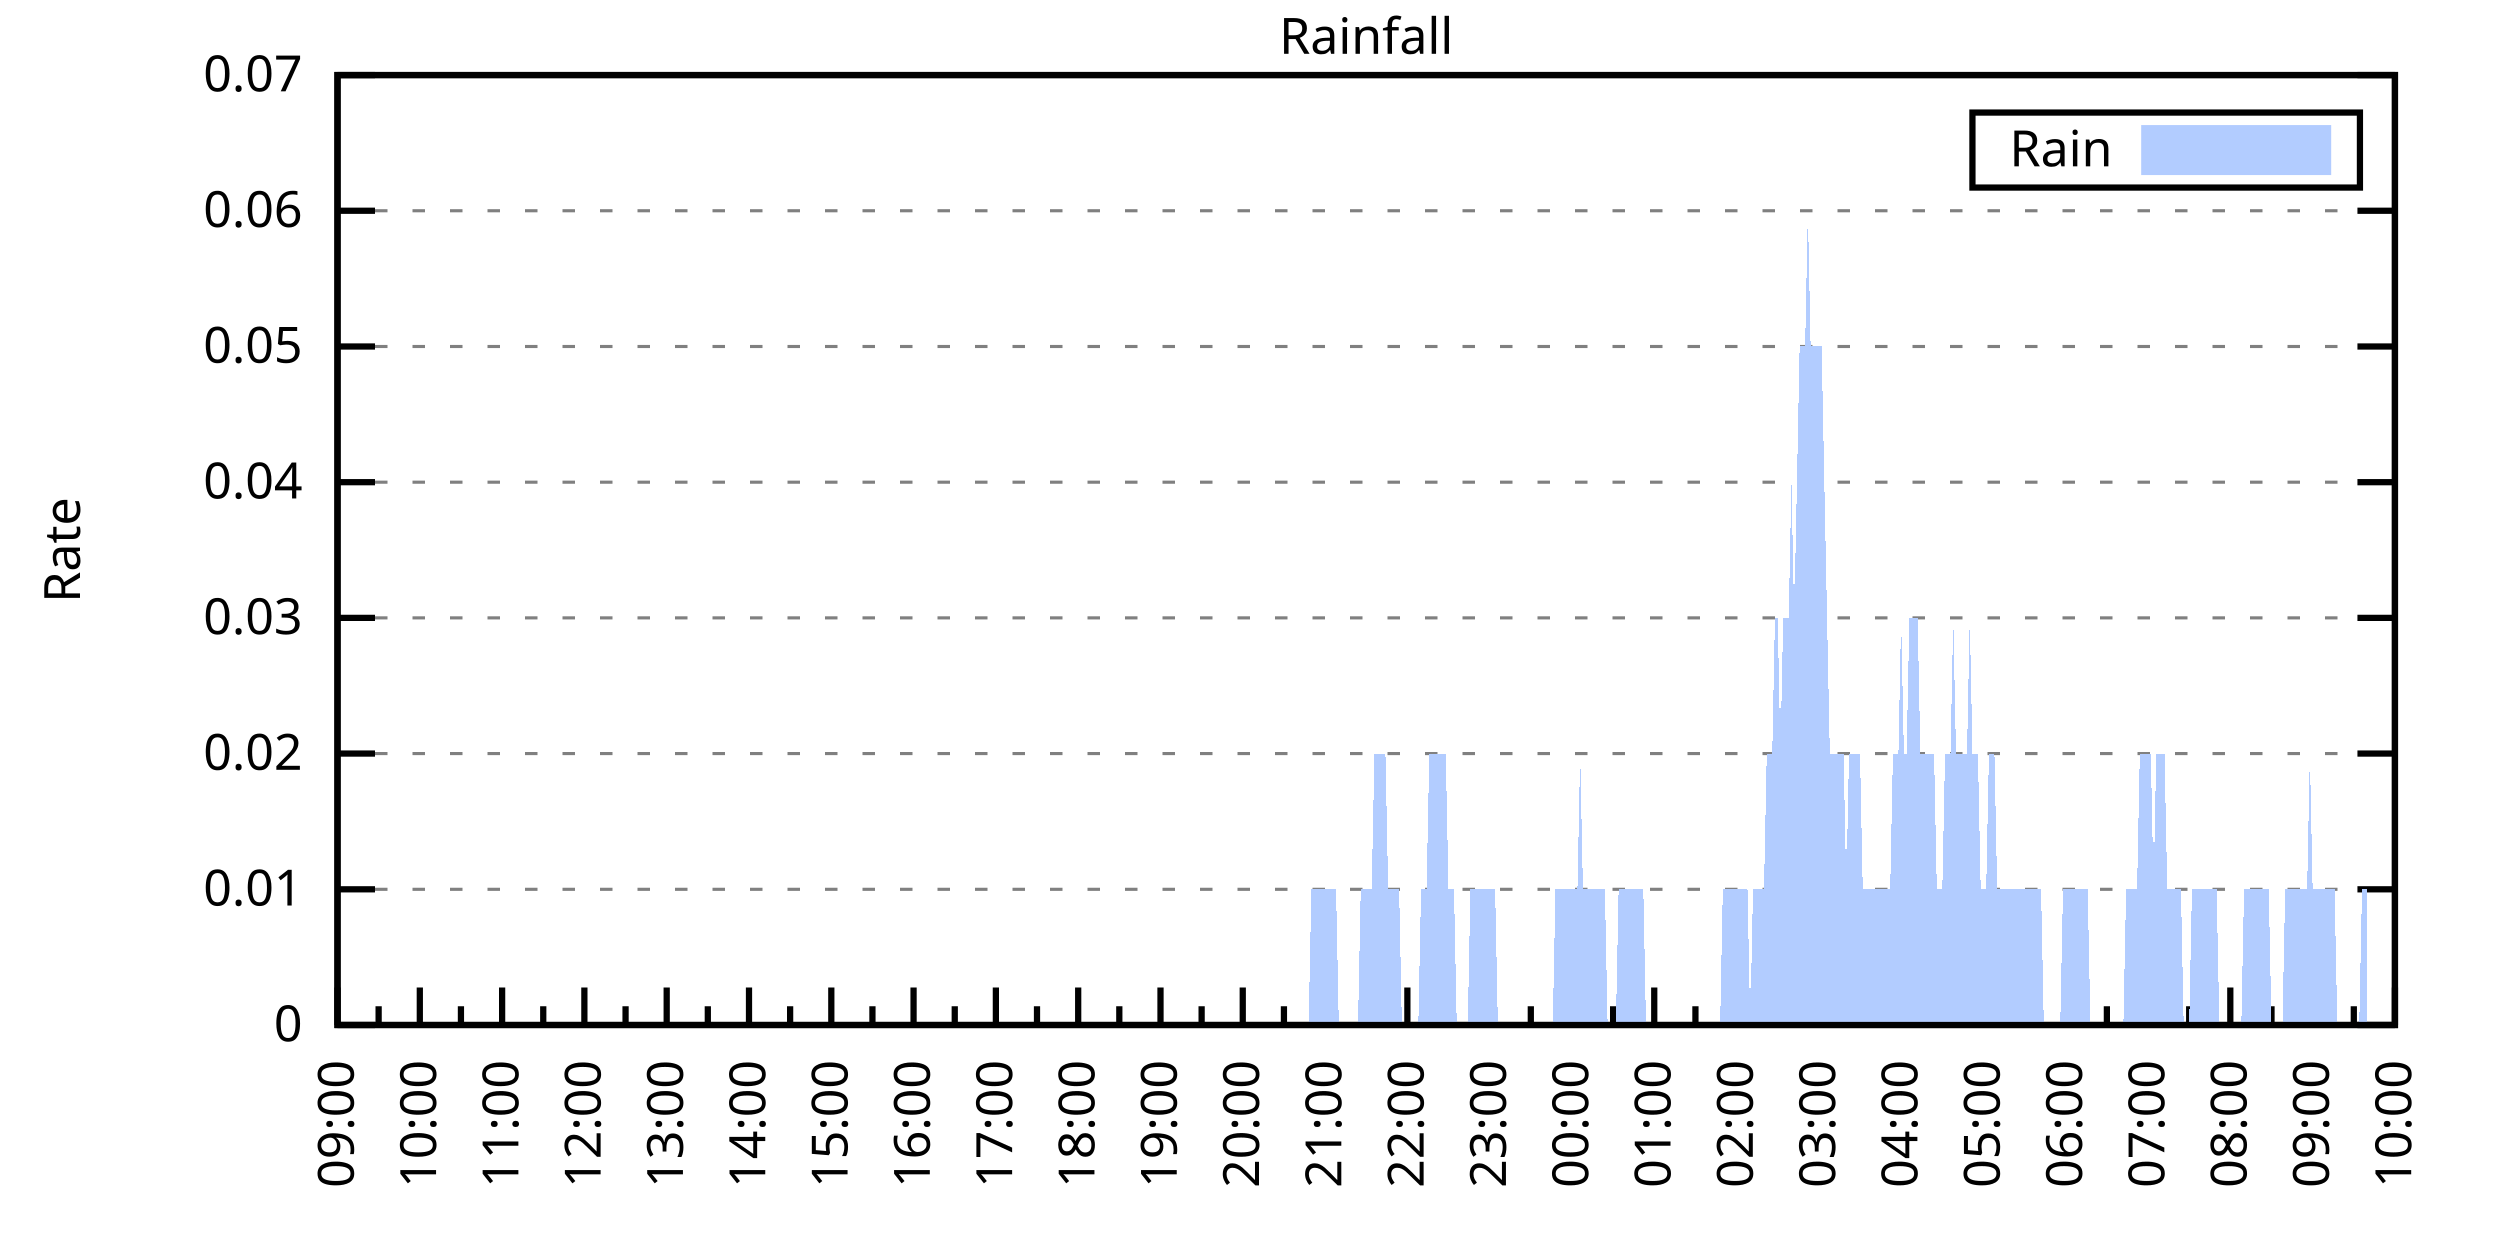
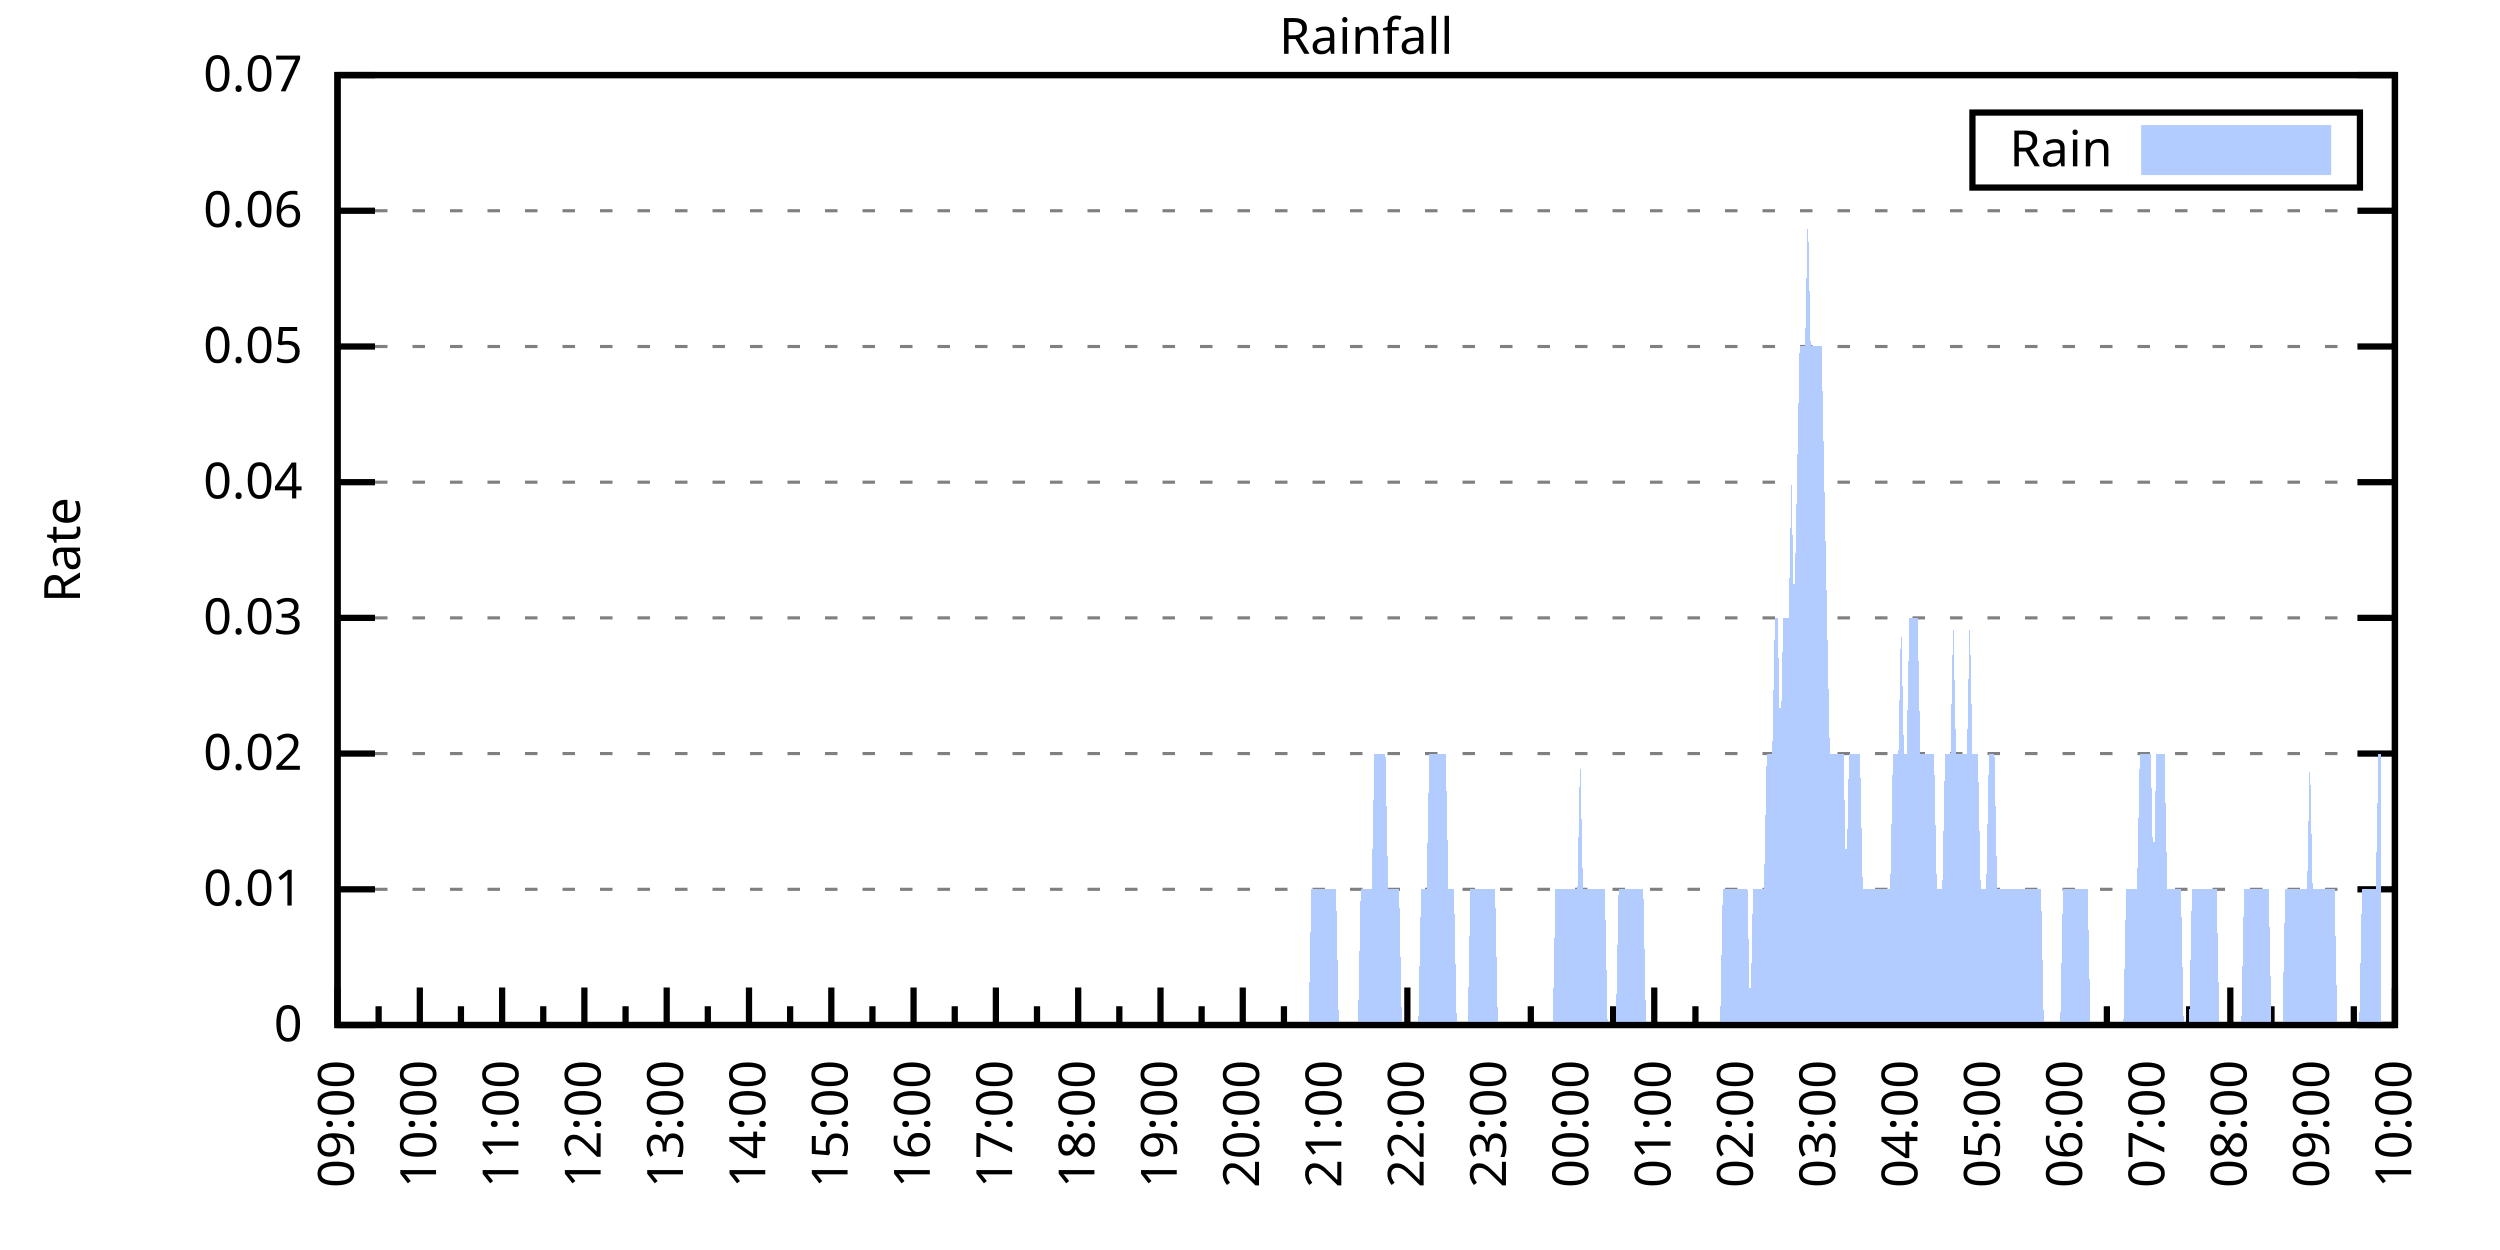
<svg xmlns="http://www.w3.org/2000/svg" xmlns:xlink="http://www.w3.org/1999/xlink" width="400" height="200" viewBox="0 0 400 200">
  <g id="gnuplot_canvas">
    <rect x="0" y="0" width="400" height="200" fill="none" />
    <defs>
      <circle id="gpDot" r="0.5" stroke-width="0.5" stroke="currentColor" />
      <path id="gpPt0" stroke-width="0.333" stroke="currentColor" d="M-1,0 h2 M0,-1 v2" />
      <path id="gpPt1" stroke-width="0.333" stroke="currentColor" d="M-1,-1 L1,1 M1,-1 L-1,1" />
      <path id="gpPt2" stroke-width="0.333" stroke="currentColor" d="M-1,0 L1,0 M0,-1 L0,1 M-1,-1 L1,1 M-1,1 L1,-1" />
      <rect id="gpPt3" stroke-width="0.333" stroke="currentColor" x="-1" y="-1" width="2" height="2" />
      <rect id="gpPt4" stroke-width="0.333" stroke="currentColor" fill="currentColor" x="-1" y="-1" width="2" height="2" />
      <circle id="gpPt5" stroke-width="0.333" stroke="currentColor" cx="0" cy="0" r="1" />
      <use xlink:href="#gpPt5" id="gpPt6" fill="currentColor" stroke="none" />
      <path id="gpPt7" stroke-width="0.333" stroke="currentColor" d="M0,-1.33 L-1.33,0.67 L1.33,0.67 z" />
      <use xlink:href="#gpPt7" id="gpPt8" fill="currentColor" stroke="none" />
      <use xlink:href="#gpPt7" id="gpPt9" stroke="currentColor" transform="rotate(180)" />
      <use xlink:href="#gpPt9" id="gpPt10" fill="currentColor" stroke="none" />
      <use xlink:href="#gpPt3" id="gpPt11" stroke="currentColor" transform="rotate(45)" />
      <use xlink:href="#gpPt11" id="gpPt12" fill="currentColor" stroke="none" />
      <path id="gpPt13" stroke-width="0.333" stroke="currentColor" d="M0,1.330 L1.265,0.411 L0.782,-1.067 L-0.782,-1.076 L-1.265,0.411 z" />
      <use xlink:href="#gpPt13" id="gpPt14" fill="currentColor" stroke="none" />
      <filter id="textbox" filterUnits="objectBoundingBox" x="0" y="0" height="1" width="1">
        <feFlood flood-color="white" flood-opacity="1" result="bgnd" />
        <feComposite in="SourceGraphic" in2="bgnd" operator="atop" />
      </filter>
      <filter id="greybox" filterUnits="objectBoundingBox" x="0" y="0" height="1" width="1">
        <feFlood flood-color="lightgrey" flood-opacity="1" result="grey" />
        <feComposite in="SourceGraphic" in2="grey" operator="atop" />
      </filter>
    </defs>
    <g fill="none" color="white" stroke="currentColor" stroke-width="1.00" stroke-linecap="butt" stroke-linejoin="miter">
</g>
    <g fill="none" color="black" stroke="currentColor" stroke-width="1.00" stroke-linecap="butt" stroke-linejoin="miter">
      <g stroke="none" shape-rendering="crispEdges">
        <polygon fill="rgb(255, 255, 255)" points="54.00,164.00 383.18,164.00 383.18,12.02 54.00,12.02 " />
      </g>
    </g>
    <g fill="none" color="black" stroke="currentColor" stroke-width="1.00" stroke-linecap="butt" stroke-linejoin="miter">
</g>
    <g fill="none" color="black" stroke="black" stroke-width="0.50" stroke-linecap="butt" stroke-linejoin="miter">
</g>
    <g fill="none" color="gray" stroke="currentColor" stroke-width="0.50" stroke-linecap="butt" stroke-linejoin="miter">
      <path stroke="gray" stroke-dasharray="2,4" class="gridline" d="M54.00,164.00 L383.19,164.00  " />
    </g>
    <g fill="none" color="gray" stroke="gray" stroke-width="1.00" stroke-linecap="butt" stroke-linejoin="miter">
</g>
    <g fill="none" color="black" stroke="currentColor" stroke-width="1.00" stroke-linecap="butt" stroke-linejoin="miter">
      <path stroke="black" d="M54.00,164.00 L60.00,164.00 M383.19,164.00 L377.19,164.00  " />
      <g transform="translate(48.40,166.60)" stroke="none" fill="black" font-family="Sans" font-size="8.00" text-anchor="end">
        <text>
          <tspan font-family="Sans"> 0</tspan>
        </text>
      </g>
    </g>
    <g fill="none" color="black" stroke="currentColor" stroke-width="1.00" stroke-linecap="butt" stroke-linejoin="miter">
</g>
    <g fill="none" color="black" stroke="black" stroke-width="0.50" stroke-linecap="butt" stroke-linejoin="miter">
</g>
    <g fill="none" color="gray" stroke="currentColor" stroke-width="0.50" stroke-linecap="butt" stroke-linejoin="miter">
      <path stroke="gray" stroke-dasharray="2,4" class="gridline" d="M54.00,142.29 L383.19,142.29  " />
    </g>
    <g fill="none" color="gray" stroke="gray" stroke-width="1.00" stroke-linecap="butt" stroke-linejoin="miter">
</g>
    <g fill="none" color="black" stroke="currentColor" stroke-width="1.00" stroke-linecap="butt" stroke-linejoin="miter">
      <path stroke="black" d="M54.00,142.29 L60.00,142.29 M383.19,142.29 L377.19,142.29  " />
      <g transform="translate(48.40,144.89)" stroke="none" fill="black" font-family="Sans" font-size="8.00" text-anchor="end">
        <text>
          <tspan font-family="Sans"> 0.01</tspan>
        </text>
      </g>
    </g>
    <g fill="none" color="black" stroke="currentColor" stroke-width="1.00" stroke-linecap="butt" stroke-linejoin="miter">
</g>
    <g fill="none" color="black" stroke="black" stroke-width="0.50" stroke-linecap="butt" stroke-linejoin="miter">
</g>
    <g fill="none" color="gray" stroke="currentColor" stroke-width="0.50" stroke-linecap="butt" stroke-linejoin="miter">
      <path stroke="gray" stroke-dasharray="2,4" class="gridline" d="M54.00,120.57 L383.19,120.57  " />
    </g>
    <g fill="none" color="gray" stroke="gray" stroke-width="1.00" stroke-linecap="butt" stroke-linejoin="miter">
</g>
    <g fill="none" color="black" stroke="currentColor" stroke-width="1.00" stroke-linecap="butt" stroke-linejoin="miter">
      <path stroke="black" d="M54.00,120.57 L60.00,120.57 M383.19,120.57 L377.19,120.57  " />
      <g transform="translate(48.40,123.17)" stroke="none" fill="black" font-family="Sans" font-size="8.00" text-anchor="end">
        <text>
          <tspan font-family="Sans"> 0.02</tspan>
        </text>
      </g>
    </g>
    <g fill="none" color="black" stroke="currentColor" stroke-width="1.00" stroke-linecap="butt" stroke-linejoin="miter">
</g>
    <g fill="none" color="black" stroke="black" stroke-width="0.50" stroke-linecap="butt" stroke-linejoin="miter">
</g>
    <g fill="none" color="gray" stroke="currentColor" stroke-width="0.50" stroke-linecap="butt" stroke-linejoin="miter">
      <path stroke="gray" stroke-dasharray="2,4" class="gridline" d="M54.00,98.86 L383.19,98.86  " />
    </g>
    <g fill="none" color="gray" stroke="gray" stroke-width="1.00" stroke-linecap="butt" stroke-linejoin="miter">
</g>
    <g fill="none" color="black" stroke="currentColor" stroke-width="1.00" stroke-linecap="butt" stroke-linejoin="miter">
      <path stroke="black" d="M54.00,98.86 L60.00,98.86 M383.19,98.86 L377.19,98.86  " />
      <g transform="translate(48.40,101.46)" stroke="none" fill="black" font-family="Sans" font-size="8.00" text-anchor="end">
        <text>
          <tspan font-family="Sans"> 0.03</tspan>
        </text>
      </g>
    </g>
    <g fill="none" color="black" stroke="currentColor" stroke-width="1.00" stroke-linecap="butt" stroke-linejoin="miter">
</g>
    <g fill="none" color="black" stroke="black" stroke-width="0.50" stroke-linecap="butt" stroke-linejoin="miter">
</g>
    <g fill="none" color="gray" stroke="currentColor" stroke-width="0.50" stroke-linecap="butt" stroke-linejoin="miter">
      <path stroke="gray" stroke-dasharray="2,4" class="gridline" d="M54.00,77.15 L383.19,77.15  " />
    </g>
    <g fill="none" color="gray" stroke="gray" stroke-width="1.00" stroke-linecap="butt" stroke-linejoin="miter">
</g>
    <g fill="none" color="black" stroke="currentColor" stroke-width="1.00" stroke-linecap="butt" stroke-linejoin="miter">
      <path stroke="black" d="M54.00,77.15 L60.00,77.15 M383.19,77.15 L377.19,77.15  " />
      <g transform="translate(48.40,79.75)" stroke="none" fill="black" font-family="Sans" font-size="8.00" text-anchor="end">
        <text>
          <tspan font-family="Sans"> 0.04</tspan>
        </text>
      </g>
    </g>
    <g fill="none" color="black" stroke="currentColor" stroke-width="1.00" stroke-linecap="butt" stroke-linejoin="miter">
</g>
    <g fill="none" color="black" stroke="black" stroke-width="0.50" stroke-linecap="butt" stroke-linejoin="miter">
</g>
    <g fill="none" color="gray" stroke="currentColor" stroke-width="0.50" stroke-linecap="butt" stroke-linejoin="miter">
      <path stroke="gray" stroke-dasharray="2,4" class="gridline" d="M54.00,55.44 L383.19,55.44  " />
    </g>
    <g fill="none" color="gray" stroke="gray" stroke-width="1.00" stroke-linecap="butt" stroke-linejoin="miter">
</g>
    <g fill="none" color="black" stroke="currentColor" stroke-width="1.00" stroke-linecap="butt" stroke-linejoin="miter">
      <path stroke="black" d="M54.00,55.44 L60.00,55.44 M383.19,55.44 L377.19,55.44  " />
      <g transform="translate(48.40,58.04)" stroke="none" fill="black" font-family="Sans" font-size="8.00" text-anchor="end">
        <text>
          <tspan font-family="Sans"> 0.05</tspan>
        </text>
      </g>
    </g>
    <g fill="none" color="black" stroke="currentColor" stroke-width="1.00" stroke-linecap="butt" stroke-linejoin="miter">
</g>
    <g fill="none" color="black" stroke="black" stroke-width="0.50" stroke-linecap="butt" stroke-linejoin="miter">
</g>
    <g fill="none" color="gray" stroke="currentColor" stroke-width="0.50" stroke-linecap="butt" stroke-linejoin="miter">
      <path stroke="gray" stroke-dasharray="2,4" class="gridline" d="M54.00,33.72 L383.19,33.72  " />
    </g>
    <g fill="none" color="gray" stroke="gray" stroke-width="1.00" stroke-linecap="butt" stroke-linejoin="miter">
</g>
    <g fill="none" color="black" stroke="currentColor" stroke-width="1.00" stroke-linecap="butt" stroke-linejoin="miter">
      <path stroke="black" d="M54.00,33.72 L60.00,33.72 M383.19,33.72 L377.19,33.72  " />
      <g transform="translate(48.40,36.32)" stroke="none" fill="black" font-family="Sans" font-size="8.00" text-anchor="end">
        <text>
          <tspan font-family="Sans"> 0.06</tspan>
        </text>
      </g>
    </g>
    <g fill="none" color="black" stroke="currentColor" stroke-width="1.00" stroke-linecap="butt" stroke-linejoin="miter">
</g>
    <g fill="none" color="black" stroke="black" stroke-width="0.50" stroke-linecap="butt" stroke-linejoin="miter">
</g>
    <g fill="none" color="gray" stroke="currentColor" stroke-width="0.50" stroke-linecap="butt" stroke-linejoin="miter">
      <path stroke="gray" stroke-dasharray="2,4" class="gridline" d="M54.00,12.01 L383.19,12.01  " />
    </g>
    <g fill="none" color="gray" stroke="gray" stroke-width="1.00" stroke-linecap="butt" stroke-linejoin="miter">
</g>
    <g fill="none" color="black" stroke="currentColor" stroke-width="1.00" stroke-linecap="butt" stroke-linejoin="miter">
      <path stroke="black" d="M54.00,12.01 L60.00,12.01 M383.19,12.01 L377.19,12.01  " />
      <g transform="translate(48.40,14.61)" stroke="none" fill="black" font-family="Sans" font-size="8.00" text-anchor="end">
        <text>
          <tspan font-family="Sans"> 0.07</tspan>
        </text>
      </g>
    </g>
    <g fill="none" color="black" stroke="currentColor" stroke-width="1.00" stroke-linecap="butt" stroke-linejoin="miter">
      <path stroke="black" d="M54.00,164.00 L54.00,158.00  " />
      <g transform="translate(56.60,169.60) rotate(270)" stroke="none" fill="black" font-family="Sans" font-size="8.00" text-anchor="end">
        <text>
          <tspan font-family="Sans">09:00</tspan>
        </text>
      </g>
    </g>
    <g fill="none" color="black" stroke="currentColor" stroke-width="1.00" stroke-linecap="butt" stroke-linejoin="miter">
      <path stroke="black" d="M60.58,164.00 L60.58,161.00 M67.17,164.00 L67.17,158.00  " />
      <g transform="translate(69.77,169.60) rotate(270)" stroke="none" fill="black" font-family="Sans" font-size="8.00" text-anchor="end">
        <text>
          <tspan font-family="Sans">10:00</tspan>
        </text>
      </g>
    </g>
    <g fill="none" color="black" stroke="currentColor" stroke-width="1.00" stroke-linecap="butt" stroke-linejoin="miter">
      <path stroke="black" d="M73.75,164.00 L73.75,161.00 M80.34,164.00 L80.34,158.00  " />
      <g transform="translate(82.94,169.60) rotate(270)" stroke="none" fill="black" font-family="Sans" font-size="8.00" text-anchor="end">
        <text>
          <tspan font-family="Sans">11:00</tspan>
        </text>
      </g>
    </g>
    <g fill="none" color="black" stroke="currentColor" stroke-width="1.00" stroke-linecap="butt" stroke-linejoin="miter">
      <path stroke="black" d="M86.92,164.00 L86.92,161.00 M93.50,164.00 L93.50,158.00  " />
      <g transform="translate(96.10,169.60) rotate(270)" stroke="none" fill="black" font-family="Sans" font-size="8.00" text-anchor="end">
        <text>
          <tspan font-family="Sans">12:00</tspan>
        </text>
      </g>
    </g>
    <g fill="none" color="black" stroke="currentColor" stroke-width="1.00" stroke-linecap="butt" stroke-linejoin="miter">
      <path stroke="black" d="M100.09,164.00 L100.09,161.00 M106.67,164.00 L106.67,158.00  " />
      <g transform="translate(109.27,169.60) rotate(270)" stroke="none" fill="black" font-family="Sans" font-size="8.00" text-anchor="end">
        <text>
          <tspan font-family="Sans">13:00</tspan>
        </text>
      </g>
    </g>
    <g fill="none" color="black" stroke="currentColor" stroke-width="1.00" stroke-linecap="butt" stroke-linejoin="miter">
      <path stroke="black" d="M113.25,164.00 L113.25,161.00 M119.84,164.00 L119.84,158.00  " />
      <g transform="translate(122.44,169.60) rotate(270)" stroke="none" fill="black" font-family="Sans" font-size="8.00" text-anchor="end">
        <text>
          <tspan font-family="Sans">14:00</tspan>
        </text>
      </g>
    </g>
    <g fill="none" color="black" stroke="currentColor" stroke-width="1.00" stroke-linecap="butt" stroke-linejoin="miter">
      <path stroke="black" d="M126.42,164.00 L126.42,161.00 M133.01,164.00 L133.01,158.00  " />
      <g transform="translate(135.61,169.60) rotate(270)" stroke="none" fill="black" font-family="Sans" font-size="8.00" text-anchor="end">
        <text>
          <tspan font-family="Sans">15:00</tspan>
        </text>
      </g>
    </g>
    <g fill="none" color="black" stroke="currentColor" stroke-width="1.00" stroke-linecap="butt" stroke-linejoin="miter">
      <path stroke="black" d="M139.59,164.00 L139.59,161.00 M146.17,164.00 L146.17,158.00  " />
      <g transform="translate(148.77,169.60) rotate(270)" stroke="none" fill="black" font-family="Sans" font-size="8.00" text-anchor="end">
        <text>
          <tspan font-family="Sans">16:00</tspan>
        </text>
      </g>
    </g>
    <g fill="none" color="black" stroke="currentColor" stroke-width="1.00" stroke-linecap="butt" stroke-linejoin="miter">
      <path stroke="black" d="M152.76,164.00 L152.76,161.00 M159.34,164.00 L159.34,158.00  " />
      <g transform="translate(161.94,169.60) rotate(270)" stroke="none" fill="black" font-family="Sans" font-size="8.00" text-anchor="end">
        <text>
          <tspan font-family="Sans">17:00</tspan>
        </text>
      </g>
    </g>
    <g fill="none" color="black" stroke="currentColor" stroke-width="1.00" stroke-linecap="butt" stroke-linejoin="miter">
      <path stroke="black" d="M165.92,164.00 L165.92,161.00 M172.51,164.00 L172.51,158.00  " />
      <g transform="translate(175.11,169.60) rotate(270)" stroke="none" fill="black" font-family="Sans" font-size="8.00" text-anchor="end">
        <text>
          <tspan font-family="Sans">18:00</tspan>
        </text>
      </g>
    </g>
    <g fill="none" color="black" stroke="currentColor" stroke-width="1.00" stroke-linecap="butt" stroke-linejoin="miter">
      <path stroke="black" d="M179.09,164.00 L179.09,161.00 M185.68,164.00 L185.68,158.00  " />
      <g transform="translate(188.28,169.60) rotate(270)" stroke="none" fill="black" font-family="Sans" font-size="8.00" text-anchor="end">
        <text>
          <tspan font-family="Sans">19:00</tspan>
        </text>
      </g>
    </g>
    <g fill="none" color="black" stroke="currentColor" stroke-width="1.00" stroke-linecap="butt" stroke-linejoin="miter">
      <path stroke="black" d="M192.26,164.00 L192.26,161.00 M198.84,164.00 L198.84,158.00  " />
      <g transform="translate(201.44,169.60) rotate(270)" stroke="none" fill="black" font-family="Sans" font-size="8.00" text-anchor="end">
        <text>
          <tspan font-family="Sans">20:00</tspan>
        </text>
      </g>
    </g>
    <g fill="none" color="black" stroke="currentColor" stroke-width="1.00" stroke-linecap="butt" stroke-linejoin="miter">
      <path stroke="black" d="M205.43,164.00 L205.43,161.00 M212.01,164.00 L212.01,158.00  " />
      <g transform="translate(214.61,169.60) rotate(270)" stroke="none" fill="black" font-family="Sans" font-size="8.00" text-anchor="end">
        <text>
          <tspan font-family="Sans">21:00</tspan>
        </text>
      </g>
    </g>
    <g fill="none" color="black" stroke="currentColor" stroke-width="1.00" stroke-linecap="butt" stroke-linejoin="miter">
      <path stroke="black" d="M218.60,164.00 L218.60,161.00 M225.18,164.00 L225.18,158.00  " />
      <g transform="translate(227.78,169.60) rotate(270)" stroke="none" fill="black" font-family="Sans" font-size="8.00" text-anchor="end">
        <text>
          <tspan font-family="Sans">22:00</tspan>
        </text>
      </g>
    </g>
    <g fill="none" color="black" stroke="currentColor" stroke-width="1.00" stroke-linecap="butt" stroke-linejoin="miter">
      <path stroke="black" d="M231.76,164.00 L231.76,161.00 M238.35,164.00 L238.35,158.00  " />
      <g transform="translate(240.95,169.60) rotate(270)" stroke="none" fill="black" font-family="Sans" font-size="8.00" text-anchor="end">
        <text>
          <tspan font-family="Sans">23:00</tspan>
        </text>
      </g>
    </g>
    <g fill="none" color="black" stroke="currentColor" stroke-width="1.00" stroke-linecap="butt" stroke-linejoin="miter">
      <path stroke="black" d="M244.93,164.00 L244.93,161.00 M251.51,164.00 L251.51,158.00  " />
      <g transform="translate(254.11,169.60) rotate(270)" stroke="none" fill="black" font-family="Sans" font-size="8.00" text-anchor="end">
        <text>
          <tspan font-family="Sans">00:00</tspan>
        </text>
      </g>
    </g>
    <g fill="none" color="black" stroke="currentColor" stroke-width="1.00" stroke-linecap="butt" stroke-linejoin="miter">
      <path stroke="black" d="M258.10,164.00 L258.10,161.00 M264.68,164.00 L264.68,158.00  " />
      <g transform="translate(267.28,169.60) rotate(270)" stroke="none" fill="black" font-family="Sans" font-size="8.00" text-anchor="end">
        <text>
          <tspan font-family="Sans">01:00</tspan>
        </text>
      </g>
    </g>
    <g fill="none" color="black" stroke="currentColor" stroke-width="1.00" stroke-linecap="butt" stroke-linejoin="miter">
      <path stroke="black" d="M271.27,164.00 L271.27,161.00 M277.85,164.00 L277.85,158.00  " />
      <g transform="translate(280.45,169.60) rotate(270)" stroke="none" fill="black" font-family="Sans" font-size="8.00" text-anchor="end">
        <text>
          <tspan font-family="Sans">02:00</tspan>
        </text>
      </g>
    </g>
    <g fill="none" color="black" stroke="currentColor" stroke-width="1.00" stroke-linecap="butt" stroke-linejoin="miter">
      <path stroke="black" d="M284.43,164.00 L284.43,161.00 M291.02,164.00 L291.02,158.00  " />
      <g transform="translate(293.62,169.60) rotate(270)" stroke="none" fill="black" font-family="Sans" font-size="8.00" text-anchor="end">
        <text>
          <tspan font-family="Sans">03:00</tspan>
        </text>
      </g>
    </g>
    <g fill="none" color="black" stroke="currentColor" stroke-width="1.00" stroke-linecap="butt" stroke-linejoin="miter">
      <path stroke="black" d="M297.60,164.00 L297.60,161.00 M304.18,164.00 L304.18,158.00  " />
      <g transform="translate(306.78,169.60) rotate(270)" stroke="none" fill="black" font-family="Sans" font-size="8.00" text-anchor="end">
        <text>
          <tspan font-family="Sans">04:00</tspan>
        </text>
      </g>
    </g>
    <g fill="none" color="black" stroke="currentColor" stroke-width="1.00" stroke-linecap="butt" stroke-linejoin="miter">
      <path stroke="black" d="M310.77,164.00 L310.77,161.00 M317.35,164.00 L317.35,158.00  " />
      <g transform="translate(319.95,169.60) rotate(270)" stroke="none" fill="black" font-family="Sans" font-size="8.00" text-anchor="end">
        <text>
          <tspan font-family="Sans">05:00</tspan>
        </text>
      </g>
    </g>
    <g fill="none" color="black" stroke="currentColor" stroke-width="1.00" stroke-linecap="butt" stroke-linejoin="miter">
      <path stroke="black" d="M323.94,164.00 L323.94,161.00 M330.52,164.00 L330.52,158.00  " />
      <g transform="translate(333.12,169.60) rotate(270)" stroke="none" fill="black" font-family="Sans" font-size="8.00" text-anchor="end">
        <text>
          <tspan font-family="Sans">06:00</tspan>
        </text>
      </g>
    </g>
    <g fill="none" color="black" stroke="currentColor" stroke-width="1.00" stroke-linecap="butt" stroke-linejoin="miter">
      <path stroke="black" d="M337.10,164.00 L337.10,161.00 M343.69,164.00 L343.69,158.00  " />
      <g transform="translate(346.29,169.60) rotate(270)" stroke="none" fill="black" font-family="Sans" font-size="8.00" text-anchor="end">
        <text>
          <tspan font-family="Sans">07:00</tspan>
        </text>
      </g>
    </g>
    <g fill="none" color="black" stroke="currentColor" stroke-width="1.00" stroke-linecap="butt" stroke-linejoin="miter">
      <path stroke="black" d="M350.27,164.00 L350.27,161.00 M356.85,164.00 L356.85,158.00  " />
      <g transform="translate(359.45,169.60) rotate(270)" stroke="none" fill="black" font-family="Sans" font-size="8.00" text-anchor="end">
        <text>
          <tspan font-family="Sans">08:00</tspan>
        </text>
      </g>
    </g>
    <g fill="none" color="black" stroke="currentColor" stroke-width="1.00" stroke-linecap="butt" stroke-linejoin="miter">
      <path stroke="black" d="M363.44,164.00 L363.44,161.00 M370.02,164.00 L370.02,158.00  " />
      <g transform="translate(372.62,169.60) rotate(270)" stroke="none" fill="black" font-family="Sans" font-size="8.00" text-anchor="end">
        <text>
          <tspan font-family="Sans">09:00</tspan>
        </text>
      </g>
    </g>
    <g fill="none" color="black" stroke="currentColor" stroke-width="1.00" stroke-linecap="butt" stroke-linejoin="miter">
      <path stroke="black" d="M376.61,164.00 L376.61,161.00 M383.19,164.00 L383.19,158.00  " />
      <g transform="translate(385.79,169.60) rotate(270)" stroke="none" fill="black" font-family="Sans" font-size="8.00" text-anchor="end">
        <text>
          <tspan font-family="Sans">10:00</tspan>
        </text>
      </g>
    </g>
    <g fill="none" color="black" stroke="currentColor" stroke-width="1.00" stroke-linecap="butt" stroke-linejoin="miter">
</g>
    <g fill="none" color="black" stroke="currentColor" stroke-width="1.00" stroke-linecap="butt" stroke-linejoin="miter">
      <path stroke="black" d="M54.00,12.01 L54.00,164.00 L383.19,164.00 L383.19,12.01 L54.00,12.01 Z  " />
    </g>
    <g fill="none" color="black" stroke="currentColor" stroke-width="1.00" stroke-linecap="butt" stroke-linejoin="miter">
      <g transform="translate(12.80,88.01) rotate(270)" stroke="none" fill="black" font-family="Sans" font-size="8.00" text-anchor="middle">
        <text>
          <tspan font-family="Sans">Rate</tspan>
        </text>
      </g>
    </g>
    <g fill="none" color="black" stroke="currentColor" stroke-width="1.00" stroke-linecap="butt" stroke-linejoin="miter">
</g>
    <g fill="none" color="black" stroke="currentColor" stroke-width="1.00" stroke-linecap="butt" stroke-linejoin="miter">
      <path stroke="black" d="M315.59,30.01 L315.59,18.01 L377.59,18.01 L377.59,30.01 L315.59,30.01 Z  " />
    </g>
    <g id="Rainfall_plot_1">
      <g fill="none" color="white" stroke="black" stroke-width="2.00" stroke-linecap="butt" stroke-linejoin="miter">
</g>
      <g fill="none" color="black" stroke="currentColor" stroke-width="2.00" stroke-linecap="butt" stroke-linejoin="miter">
        <g transform="translate(337.99,26.61)" stroke="none" fill="black" font-family="Sans" font-size="8.00" text-anchor="end">
          <text>
            <tspan font-family="Sans">Rain</tspan>
          </text>
        </g>
      </g>
      <g fill="none" color="black" stroke="currentColor" stroke-width="2.00" stroke-linecap="butt" stroke-linejoin="miter">
        <g stroke="none" shape-rendering="crispEdges">
          <polygon fill="rgb(178, 204, 255)" points="343.59,27.01 371.99,27.01 371.99,21.01 343.59,21.01 " />
        </g>
        <path stroke="rgb(178, 204, 255)" d="M343.59,27.01 L371.99,27.01 L371.99,21.01 L343.59,21.01 L343.59,27.01 Z  " />
      </g>
      <g fill="none" color="black" stroke="currentColor" stroke-width="2.00" stroke-linecap="butt" stroke-linejoin="miter">
        <g stroke="none" shape-rendering="crispEdges">
-           <polygon fill="rgb(178, 204, 255)" points="63.22,164.00 63.66,164.00 64.10,164.00 64.53,164.00 64.97,164.00 65.41,164.00 65.85,164.00 66.29,164.00 66.73,164.00 67.17,164.00 67.61,164.00 68.05,164.00 68.48,164.00 68.92,164.00 69.36,164.00 69.80,164.00 70.24,164.00 70.68,164.00 71.12,164.00 71.56,164.00 72.00,164.00 72.43,164.00 72.87,164.00 73.31,164.00 73.75,164.00 74.19,164.00 74.63,164.00 75.07,164.00 75.51,164.00 75.95,164.00 76.38,164.00 76.82,164.00 77.26,164.00 77.70,164.00 78.14,164.00 78.58,164.00 79.02,164.00 79.46,164.00 79.90,164.00 80.34,164.00 80.77,164.00 81.21,164.00 81.65,164.00 82.09,164.00 82.53,164.00 82.97,164.00 83.41,164.00 83.85,164.00 84.29,164.00 84.72,164.00 85.16,164.00 85.60,164.00 86.04,164.00 86.48,164.00 86.92,164.00 87.36,164.00 87.80,164.00 88.24,164.00 88.67,164.00 89.11,164.00 89.55,164.00 89.99,164.00 90.43,164.00 90.87,164.00 91.31,164.00 91.75,164.00 92.19,164.00 92.62,164.00 93.06,164.00 93.50,164.00 93.94,164.00 94.38,164.00 94.82,164.00 95.26,164.00 95.70,164.00 96.14,164.00 96.58,164.00 97.01,164.00 97.45,164.00 97.89,164.00 98.33,164.00 98.77,164.00 99.21,164.00 99.65,164.00 100.09,164.00 100.53,164.00 100.96,164.00 101.40,164.00 101.84,164.00 102.28,164.00 102.72,164.00 103.16,164.00 103.60,164.00 104.04,164.00 104.48,164.00 104.91,164.00 105.35,164.00 105.79,164.00 106.23,164.00 106.67,164.00 107.11,164.00 107.55,164.00 107.99,164.00 108.43,164.00 108.87,164.00 109.30,164.00 109.74,164.00 110.18,164.00 110.62,164.00 111.06,164.00 111.50,164.00 111.94,164.00 112.38,164.00 112.82,164.00 113.25,164.00 113.69,164.00 114.13,164.00 114.57,164.00 115.01,164.00 115.45,164.00 115.89,164.00 116.33,164.00 116.77,164.00 117.20,164.00 117.64,164.00 118.08,164.00 118.52,164.00 118.96,164.00 119.40,164.00 119.84,164.00 120.28,164.00 120.72,164.00 121.15,164.00 121.59,164.00 122.03,164.00 122.47,164.00 122.91,164.00 123.35,164.00 123.79,164.00 124.23,164.00 124.67,164.00 125.11,164.00 125.54,164.00 125.98,164.00 126.42,164.00 126.86,164.00 127.30,164.00 127.74,164.00 128.18,164.00 128.62,164.00 129.06,164.00 129.49,164.00 129.93,164.00 130.37,164.00 130.81,164.00 131.25,164.00 131.69,164.00 132.13,164.00 132.57,164.00 133.01,164.00 133.44,164.00 133.88,164.00 134.32,164.00 134.76,164.00 135.20,164.00 135.64,164.00 136.08,164.00 136.52,164.00 136.96,164.00 137.39,164.00 137.83,164.00 138.27,164.00 138.71,164.00 139.15,164.00 139.59,164.00 140.03,164.00 140.47,164.00 140.91,164.00 141.35,164.00 141.78,164.00 142.22,164.00 142.66,164.00 143.10,164.00 143.54,164.00 143.98,164.00 144.42,164.00 144.86,164.00 145.30,164.00 145.73,164.00 146.17,164.00 146.61,164.00 147.05,164.00 147.49,164.00 147.93,164.00 148.37,164.00 148.81,164.00 149.25,164.00 149.68,164.00 150.12,164.00 150.56,164.00 151.00,164.00 151.44,164.00 151.88,164.00 152.32,164.00 152.76,164.00 153.20,164.00 153.63,164.00 154.07,164.00 154.51,164.00 154.95,164.00 155.39,164.00 155.83,164.00 156.27,164.00 156.71,164.00 157.15,164.00 157.59,164.00 158.02,164.00 158.46,164.00 158.90,164.00 159.34,164.00 159.78,164.00 160.22,164.00 160.66,164.00 161.10,164.00 161.54,164.00 161.97,164.00 162.41,164.00 162.85,164.00 163.29,164.00 163.73,164.00 164.17,164.00 164.61,164.00 165.05,164.00 165.49,164.00 165.92,164.00 166.36,164.00 166.80,164.00 167.24,164.00 167.68,164.00 168.12,164.00 168.56,164.00 169.00,164.00 169.44,164.00 169.87,164.00 170.31,164.00 170.75,164.00 171.19,164.00 171.63,164.00 172.07,164.00 172.51,164.00 172.95,164.00 173.39,164.00 173.83,164.00 174.26,164.00 174.70,164.00 175.14,164.00 175.58,164.00 176.02,164.00 176.46,164.00 176.90,164.00 177.34,164.00 177.78,164.00 178.21,164.00 178.65,164.00 179.09,164.00 179.53,164.00 179.97,164.00 180.41,164.00 180.85,164.00 181.29,164.00 181.73,164.00 182.16,164.00 182.60,164.00 183.04,164.00 183.48,164.00 183.92,164.00 184.36,164.00 184.80,164.00 185.24,164.00 185.68,164.00 186.11,164.00 186.55,164.00 186.99,164.00 187.43,164.00 187.87,164.00 188.31,164.00 188.75,164.00 189.19,164.00 189.63,164.00 190.07,164.00 190.50,164.00 190.94,164.00 191.38,164.00 191.82,164.00 192.26,164.00 192.70,164.00 193.14,164.00 193.58,164.00 194.02,164.00 194.45,164.00 194.89,164.00 195.33,164.00 195.77,164.00 196.21,164.00 196.65,164.00 197.09,164.00 197.53,164.00 197.97,164.00 198.40,164.00 198.84,164.00 199.28,164.00 199.72,164.00 200.16,164.00 200.60,164.00 201.04,164.00 201.48,164.00 201.92,164.00 202.35,164.00 202.79,164.00 203.23,164.00 203.67,164.00 204.11,164.00 204.55,164.00 204.99,164.00 205.43,164.00 205.87,164.00 206.31,164.00 206.74,164.00 207.18,164.00 207.62,164.00 208.06,164.00 208.50,164.00 208.94,164.00 209.38,164.00 209.82,142.29 210.26,142.29 210.69,142.29 211.13,142.29 211.57,142.29 212.01,142.29 212.45,142.29 212.89,142.29 213.33,142.29 213.77,142.29 214.21,164.00 214.64,164.00 215.08,164.00 215.52,164.00 215.96,164.00 216.40,164.00 216.84,164.00 217.28,164.00 217.72,142.29 218.16,142.29 218.60,142.29 219.03,142.29 219.47,142.29 219.91,120.57 220.35,120.57 220.79,120.57 221.23,120.57 221.67,120.57 222.11,142.29 222.55,142.29 222.98,142.29 223.42,142.29 223.86,142.29 224.30,164.00 224.74,164.00 225.18,164.00 225.62,164.00 226.06,164.00 226.50,164.00 226.93,164.00 227.37,142.29 227.81,142.29 228.25,142.29 228.69,120.57 229.13,120.57 229.57,120.57 230.01,120.57 230.45,120.57 230.88,120.57 231.32,120.57 231.76,142.29 232.20,142.29 232.64,142.29 233.08,164.00 233.52,164.00 233.96,164.00 234.40,164.00 234.84,164.00 235.27,142.29 235.71,142.29 236.15,142.29 236.59,142.29 237.03,142.29 237.47,142.29 237.91,142.29 238.35,142.29 238.79,142.29 239.22,142.29 239.66,164.00 240.10,164.00 240.54,164.00 240.98,164.00 241.42,164.00 241.86,164.00 242.30,164.00 242.74,164.00 243.17,164.00 243.61,164.00 244.05,164.00 244.49,164.00 244.93,164.00 245.37,164.00 245.81,164.00 246.25,164.00 246.69,164.00 247.12,164.00 247.56,164.00 248.00,164.00 248.44,164.00 248.88,142.29 249.32,142.29 249.76,142.29 250.20,142.29 250.64,142.29 251.08,142.29 251.51,142.29 251.95,142.29 252.39,142.29 252.83,120.57 253.27,142.29 253.71,142.29 254.15,142.29 254.59,142.29 255.03,142.29 255.46,142.29 255.90,142.29 256.34,142.29 256.78,142.29 257.22,164.00 257.66,164.00 258.10,164.00 258.54,164.00 258.98,142.29 259.41,142.29 259.85,142.29 260.29,142.29 260.73,142.29 261.17,142.29 261.61,142.29 262.05,142.29 262.49,142.29 262.93,142.29 263.36,164.00 263.80,164.00 264.24,164.00 264.68,164.00 265.12,164.00 265.56,164.00 266.00,164.00 266.44,164.00 266.88,164.00 267.32,164.00 267.75,164.00 268.19,164.00 268.63,164.00 269.07,164.00 269.51,164.00 269.95,164.00 270.39,164.00 270.83,164.00 271.27,164.00 271.70,164.00 272.14,164.00 272.58,164.00 273.02,164.00 273.46,164.00 273.90,164.00 274.34,164.00 274.78,164.00 275.22,164.00 275.65,142.29 276.09,142.29 276.53,142.29 276.97,142.29 277.41,142.29 277.85,142.29 278.29,142.29 278.73,142.29 279.17,142.29 279.60,142.29 280.04,164.00 280.48,142.29 280.92,142.29 281.36,142.29 281.80,142.29 282.24,142.29 282.68,120.57 283.12,120.57 283.56,120.57 283.99,98.86 284.43,98.86 284.87,120.57 285.31,98.86 285.75,98.86 286.19,98.86 286.63,77.15 287.07,98.86 287.51,77.15 287.94,55.44 288.38,55.44 288.82,55.44 289.26,33.72 289.70,55.44 290.14,55.44 290.58,55.44 291.02,55.44 291.46,55.44 291.89,77.15 292.33,98.86 292.77,120.57 293.21,120.57 293.65,120.57 294.09,120.57 294.53,120.57 294.97,120.57 295.41,142.29 295.84,120.57 296.28,120.57 296.72,120.57 297.16,120.57 297.60,120.57 298.04,142.29 298.48,142.29 298.92,142.29 299.36,142.29 299.80,142.29 300.23,142.29 300.67,142.29 301.11,142.29 301.55,142.29 301.99,142.29 302.43,142.29 302.87,120.57 303.31,120.57 303.75,120.57 304.18,98.86 304.62,120.57 305.06,120.57 305.50,98.86 305.94,98.86 306.38,98.86 306.82,98.86 307.26,120.57 307.70,120.57 308.13,120.57 308.57,120.57 309.01,120.57 309.45,120.57 309.89,142.29 310.33,142.29 310.77,142.29 311.21,120.57 311.65,120.57 312.08,120.57 312.52,98.86 312.96,120.57 313.40,120.57 313.84,120.57 314.28,120.57 314.72,120.57 315.16,98.86 315.60,120.57 316.04,120.57 316.47,120.57 316.91,142.29 317.35,142.29 317.79,142.29 318.23,120.57 318.67,120.57 319.11,120.57 319.55,142.29 319.99,142.29 320.42,142.29 320.86,142.29 321.30,142.29 321.74,142.29 322.18,142.29 322.62,142.29 323.06,142.29 323.50,142.29 323.94,142.29 324.37,142.29 324.81,142.29 325.25,142.29 325.69,142.29 326.13,142.29 326.57,142.29 327.01,164.00 327.45,164.00 327.89,164.00 328.33,164.00 328.76,164.00 329.20,164.00 329.64,164.00 330.08,142.29 330.52,142.29 330.96,142.29 331.40,142.29 331.84,142.29 332.28,142.29 332.71,142.29 333.15,142.29 333.59,142.29 334.03,142.29 334.47,164.00 334.91,164.00 335.35,164.00 335.79,164.00 336.23,164.00 336.66,164.00 337.10,164.00 337.54,164.00 337.98,164.00 338.42,164.00 338.86,164.00 339.30,164.00 339.74,164.00 340.18,142.29 340.61,142.29 341.05,142.29 341.49,142.29 341.93,142.29 342.37,120.57 342.81,120.57 343.25,120.57 343.69,120.57 344.13,120.57 344.57,142.29 345.00,120.57 345.44,120.57 345.88,120.57 346.32,120.57 346.76,142.29 347.20,142.29 347.64,142.29 348.08,142.29 348.52,142.29 348.95,142.29 349.39,164.00 349.83,164.00 350.27,164.00 350.71,142.29 351.15,142.29 351.59,142.29 352.03,142.29 352.47,142.29 352.90,142.29 353.34,142.29 353.78,142.29 354.22,142.29 354.66,142.29 355.10,164.00 355.54,164.00 355.98,164.00 356.42,164.00 356.85,164.00 357.29,164.00 357.73,164.00 358.17,164.00 358.61,164.00 359.05,142.29 359.49,142.29 359.93,142.29 360.37,142.29 360.81,142.29 361.24,142.29 361.68,142.29 362.12,142.29 362.56,142.29 363.00,142.29 363.44,164.00 363.88,164.00 364.32,164.00 364.76,164.00 365.19,164.00 365.63,142.29 366.07,142.29 366.51,142.29 366.95,142.29 367.39,142.29 367.83,142.29 368.27,142.29 368.71,142.29 369.14,142.29 369.58,120.57 370.02,142.29 370.46,142.29 370.90,142.29 371.34,142.29 371.78,142.29 372.22,142.29 372.66,142.29 373.09,142.29 373.53,142.29 373.97,164.00 374.41,164.00 374.85,164.00 375.29,164.00 375.73,164.00 376.17,164.00 376.61,164.00 377.05,164.00 377.48,164.00 377.92,142.29 378.36,142.29 378.80,142.29 378.80,164.00 63.22,164.00 " />
+           <polygon fill="rgb(178, 204, 255)" points="65.41,164.00 65.85,164.00 66.29,164.00 66.73,164.00 67.17,164.00 67.61,164.00 68.05,164.00 68.48,164.00 68.92,164.00 69.36,164.00 69.80,164.00 70.24,164.00 70.68,164.00 71.12,164.00 71.56,164.00 72.00,164.00 72.43,164.00 72.87,164.00 73.31,164.00 73.75,164.00 74.19,164.00 74.63,164.00 75.07,164.00 75.51,164.00 75.95,164.00 76.38,164.00 76.82,164.00 77.26,164.00 77.70,164.00 78.14,164.00 78.58,164.00 79.02,164.00 79.46,164.00 79.90,164.00 80.34,164.00 80.77,164.00 81.21,164.00 81.65,164.00 82.09,164.00 82.53,164.00 82.97,164.00 83.41,164.00 83.85,164.00 84.29,164.00 84.72,164.00 85.16,164.00 85.60,164.00 86.04,164.00 86.48,164.00 86.92,164.00 87.36,164.00 87.80,164.00 88.24,164.00 88.67,164.00 89.11,164.00 89.55,164.00 89.99,164.00 90.43,164.00 90.87,164.00 91.31,164.00 91.75,164.00 92.19,164.00 92.62,164.00 93.06,164.00 93.50,164.00 93.94,164.00 94.38,164.00 94.82,164.00 95.26,164.00 95.70,164.00 96.14,164.00 96.58,164.00 97.01,164.00 97.45,164.00 97.89,164.00 98.33,164.00 98.77,164.00 99.21,164.00 99.65,164.00 100.09,164.00 100.53,164.00 100.96,164.00 101.40,164.00 101.84,164.00 102.28,164.00 102.72,164.00 103.16,164.00 103.60,164.00 104.04,164.00 104.48,164.00 104.91,164.00 105.35,164.00 105.79,164.00 106.23,164.00 106.67,164.00 107.11,164.00 107.55,164.00 107.99,164.00 108.43,164.00 108.87,164.00 109.30,164.00 109.74,164.00 110.18,164.00 110.62,164.00 111.06,164.00 111.50,164.00 111.94,164.00 112.38,164.00 112.82,164.00 113.25,164.00 113.69,164.00 114.13,164.00 114.57,164.00 115.01,164.00 115.45,164.00 115.89,164.00 116.33,164.00 116.77,164.00 117.20,164.00 117.64,164.00 118.08,164.00 118.52,164.00 118.96,164.00 119.40,164.00 119.84,164.00 120.28,164.00 120.72,164.00 121.15,164.00 121.59,164.00 122.03,164.00 122.47,164.00 122.91,164.00 123.35,164.00 123.79,164.00 124.23,164.00 124.67,164.00 125.11,164.00 125.54,164.00 125.98,164.00 126.42,164.00 126.86,164.00 127.30,164.00 127.74,164.00 128.18,164.00 128.62,164.00 129.06,164.00 129.49,164.00 129.93,164.00 130.37,164.00 130.81,164.00 131.25,164.00 131.69,164.00 132.13,164.00 132.57,164.00 133.01,164.00 133.44,164.00 133.88,164.00 134.32,164.00 134.76,164.00 135.20,164.00 135.64,164.00 136.08,164.00 136.52,164.00 136.96,164.00 137.39,164.00 137.83,164.00 138.27,164.00 138.71,164.00 139.15,164.00 139.59,164.00 140.03,164.00 140.47,164.00 140.91,164.00 141.35,164.00 141.78,164.00 142.22,164.00 142.66,164.00 143.10,164.00 143.54,164.00 143.98,164.00 144.42,164.00 144.86,164.00 145.30,164.00 145.73,164.00 146.17,164.00 146.61,164.00 147.05,164.00 147.49,164.00 147.93,164.00 148.37,164.00 148.81,164.00 149.25,164.00 149.68,164.00 150.12,164.00 150.56,164.00 151.00,164.00 151.44,164.00 151.88,164.00 152.32,164.00 152.76,164.00 153.20,164.00 153.63,164.00 154.07,164.00 154.51,164.00 154.95,164.00 155.39,164.00 155.83,164.00 156.27,164.00 156.71,164.00 157.15,164.00 157.59,164.00 158.02,164.00 158.46,164.00 158.90,164.00 159.34,164.00 159.78,164.00 160.22,164.00 160.66,164.00 161.10,164.00 161.54,164.00 161.97,164.00 162.41,164.00 162.85,164.00 163.29,164.00 163.73,164.00 164.17,164.00 164.61,164.00 165.05,164.00 165.49,164.00 165.92,164.00 166.36,164.00 166.80,164.00 167.24,164.00 167.68,164.00 168.12,164.00 168.56,164.00 169.00,164.00 169.44,164.00 169.87,164.00 170.31,164.00 170.75,164.00 171.19,164.00 171.63,164.00 172.07,164.00 172.51,164.00 172.95,164.00 173.39,164.00 173.83,164.00 174.26,164.00 174.70,164.00 175.14,164.00 175.58,164.00 176.02,164.00 176.46,164.00 176.90,164.00 177.34,164.00 177.78,164.00 178.21,164.00 178.65,164.00 179.09,164.00 179.53,164.00 179.97,164.00 180.41,164.00 180.85,164.00 181.29,164.00 181.73,164.00 182.16,164.00 182.60,164.00 183.04,164.00 183.48,164.00 183.92,164.00 184.36,164.00 184.80,164.00 185.24,164.00 185.68,164.00 186.11,164.00 186.55,164.00 186.99,164.00 187.43,164.00 187.87,164.00 188.31,164.00 188.75,164.00 189.19,164.00 189.63,164.00 190.07,164.00 190.50,164.00 190.94,164.00 191.38,164.00 191.82,164.00 192.26,164.00 192.70,164.00 193.14,164.00 193.58,164.00 194.02,164.00 194.45,164.00 194.89,164.00 195.33,164.00 195.77,164.00 196.21,164.00 196.65,164.00 197.09,164.00 197.53,164.00 197.97,164.00 198.40,164.00 198.84,164.00 199.28,164.00 199.72,164.00 200.16,164.00 200.60,164.00 201.04,164.00 201.48,164.00 201.92,164.00 202.35,164.00 202.79,164.00 203.23,164.00 203.67,164.00 204.11,164.00 204.55,164.00 204.99,164.00 205.43,164.00 205.87,164.00 206.31,164.00 206.74,164.00 207.18,164.00 207.62,164.00 208.06,164.00 208.50,164.00 208.94,164.00 209.38,164.00 209.82,142.29 210.26,142.29 210.69,142.29 211.13,142.29 211.57,142.29 212.01,142.29 212.45,142.29 212.89,142.29 213.33,142.29 213.77,142.29 214.21,164.00 214.64,164.00 215.08,164.00 215.52,164.00 215.96,164.00 216.40,164.00 216.84,164.00 217.28,164.00 217.72,142.29 218.16,142.29 218.60,142.29 219.03,142.29 219.47,142.29 219.91,120.57 220.35,120.57 220.79,120.57 221.23,120.57 221.67,120.57 222.11,142.29 222.55,142.29 222.98,142.29 223.42,142.29 223.86,142.29 224.30,164.00 224.74,164.00 225.18,164.00 225.62,164.00 226.06,164.00 226.50,164.00 226.93,164.00 227.37,142.29 227.81,142.29 228.25,142.29 228.69,120.57 229.13,120.57 229.57,120.57 230.01,120.57 230.45,120.57 230.88,120.57 231.32,120.57 231.76,142.29 232.20,142.29 232.64,142.29 233.08,164.00 233.52,164.00 233.96,164.00 234.40,164.00 234.84,164.00 235.27,142.29 235.71,142.29 236.15,142.29 236.59,142.29 237.03,142.29 237.47,142.29 237.91,142.29 238.35,142.29 238.79,142.29 239.22,142.29 239.66,164.00 240.10,164.00 240.54,164.00 240.98,164.00 241.42,164.00 241.86,164.00 242.30,164.00 242.74,164.00 243.17,164.00 243.61,164.00 244.05,164.00 244.49,164.00 244.93,164.00 245.37,164.00 245.81,164.00 246.25,164.00 246.69,164.00 247.12,164.00 247.56,164.00 248.00,164.00 248.44,164.00 248.88,142.29 249.32,142.29 249.76,142.29 250.20,142.29 250.64,142.29 251.08,142.29 251.51,142.29 251.95,142.29 252.39,142.29 252.83,120.57 253.27,142.29 253.71,142.29 254.15,142.29 254.59,142.29 255.03,142.29 255.46,142.29 255.90,142.29 256.34,142.29 256.78,142.29 257.22,164.00 257.66,164.00 258.10,164.00 258.54,164.00 258.98,142.29 259.41,142.29 259.85,142.29 260.29,142.29 260.73,142.29 261.17,142.29 261.61,142.29 262.05,142.29 262.49,142.29 262.93,142.29 263.36,164.00 263.80,164.00 264.24,164.00 264.68,164.00 265.12,164.00 265.56,164.00 266.00,164.00 266.44,164.00 266.88,164.00 267.32,164.00 267.75,164.00 268.19,164.00 268.63,164.00 269.07,164.00 269.51,164.00 269.95,164.00 270.39,164.00 270.83,164.00 271.27,164.00 271.70,164.00 272.14,164.00 272.58,164.00 273.02,164.00 273.46,164.00 273.90,164.00 274.34,164.00 274.78,164.00 275.22,164.00 275.65,142.29 276.09,142.29 276.53,142.29 276.97,142.29 277.41,142.29 277.85,142.29 278.29,142.29 278.73,142.29 279.17,142.29 279.60,142.29 280.04,164.00 280.48,142.29 280.92,142.29 281.36,142.29 281.80,142.29 282.24,142.29 282.68,120.57 283.12,120.57 283.56,120.57 283.99,98.86 284.43,98.86 284.87,120.57 285.31,98.86 285.75,98.86 286.19,98.86 286.63,77.15 287.07,98.86 287.51,77.15 287.94,55.44 288.38,55.44 288.82,55.44 289.26,33.72 289.70,55.44 290.14,55.44 290.58,55.44 291.02,55.44 291.46,55.44 291.89,77.15 292.33,98.86 292.77,120.57 293.21,120.57 293.65,120.57 294.09,120.57 294.53,120.57 294.97,120.57 295.41,142.29 295.84,120.57 296.28,120.57 296.72,120.57 297.16,120.57 297.60,120.57 298.04,142.29 298.48,142.29 298.92,142.29 299.36,142.29 299.80,142.29 300.23,142.29 300.67,142.29 301.11,142.29 301.55,142.29 301.99,142.29 302.43,142.29 302.87,120.57 303.31,120.57 303.75,120.57 304.18,98.86 304.62,120.57 305.06,120.57 305.50,98.86 305.94,98.86 306.38,98.86 306.82,98.86 307.26,120.57 307.70,120.57 308.13,120.57 308.57,120.57 309.01,120.57 309.45,120.57 309.89,142.29 310.33,142.29 310.77,142.29 311.21,120.57 311.65,120.57 312.08,120.57 312.52,98.86 312.96,120.57 313.40,120.57 313.84,120.57 314.28,120.57 314.72,120.57 315.16,98.86 315.60,120.57 316.04,120.57 316.47,120.57 316.91,142.29 317.35,142.29 317.79,142.29 318.23,120.57 318.67,120.57 319.11,120.57 319.55,142.29 319.99,142.29 320.42,142.29 320.86,142.29 321.30,142.29 321.74,142.29 322.18,142.29 322.62,142.29 323.06,142.29 323.50,142.29 323.94,142.29 324.37,142.29 324.81,142.29 325.25,142.29 325.69,142.29 326.13,142.29 326.57,142.29 327.01,164.00 327.45,164.00 327.89,164.00 328.33,164.00 328.76,164.00 329.20,164.00 329.64,164.00 330.08,142.29 330.52,142.29 330.96,142.29 331.40,142.29 331.84,142.29 332.28,142.29 332.71,142.29 333.15,142.29 333.59,142.29 334.03,142.29 334.47,164.00 334.91,164.00 335.35,164.00 335.79,164.00 336.23,164.00 336.66,164.00 337.10,164.00 337.54,164.00 337.98,164.00 338.42,164.00 338.86,164.00 339.30,164.00 339.74,164.00 340.18,142.29 340.61,142.29 341.05,142.29 341.49,142.29 341.93,142.29 342.37,120.57 342.81,120.57 343.25,120.57 343.69,120.57 344.13,120.57 344.57,142.29 345.00,120.57 345.44,120.57 345.88,120.57 346.32,120.57 346.76,142.29 347.20,142.29 347.64,142.29 348.08,142.29 348.52,142.29 348.95,142.29 349.39,164.00 349.83,164.00 350.27,164.00 350.71,142.29 351.15,142.29 351.59,142.29 352.03,142.29 352.47,142.29 352.90,142.29 353.34,142.29 353.78,142.29 354.22,142.29 354.66,142.29 355.10,164.00 355.54,164.00 355.98,164.00 356.42,164.00 356.85,164.00 357.29,164.00 357.73,164.00 358.17,164.00 358.61,164.00 359.05,142.29 359.49,142.29 359.93,142.29 360.37,142.29 360.81,142.29 361.24,142.29 361.68,142.29 362.12,142.29 362.56,142.29 363.00,142.29 363.44,164.00 363.88,164.00 364.32,164.00 364.76,164.00 365.19,164.00 365.63,142.29 366.07,142.29 366.51,142.29 366.95,142.29 367.39,142.29 367.83,142.29 368.27,142.29 368.71,142.29 369.14,142.29 369.58,120.57 370.02,142.29 370.46,142.29 370.90,142.29 371.34,142.29 371.78,142.29 372.22,142.29 372.66,142.29 373.09,142.29 373.53,142.29 373.97,164.00 374.41,164.00 374.85,164.00 375.29,164.00 375.73,164.00 376.17,164.00 376.61,164.00 377.05,164.00 377.48,164.00 377.92,142.29 378.36,142.29 378.80,142.29 379.24,142.29 379.68,142.29 380.12,142.29 380.56,120.57 381.00,120.57 381.00,164.00 65.41,164.00 " />
        </g>
      </g>
    </g>
    <g fill="none" color="black" stroke="currentColor" stroke-width="2.00" stroke-linecap="butt" stroke-linejoin="miter">
</g>
    <g fill="none" color="black" stroke="black" stroke-width="1.00" stroke-linecap="butt" stroke-linejoin="miter">
</g>
    <g fill="none" color="black" stroke="currentColor" stroke-width="1.00" stroke-linecap="butt" stroke-linejoin="miter">
      <path stroke="black" d="M54.00,12.01 L54.00,164.00 L383.19,164.00 L383.19,12.01 L54.00,12.01 Z  " />
    </g>
    <g fill="none" color="black" stroke="currentColor" stroke-width="1.00" stroke-linecap="butt" stroke-linejoin="miter">
      <g transform="translate(218.59,8.61)" stroke="none" fill="black" font-family="Sans" font-size="8.00" text-anchor="middle">
        <text>
          <tspan font-family="Sans">Rainfall</tspan>
        </text>
      </g>
    </g>
    <g fill="none" color="black" stroke="currentColor" stroke-width="1.00" stroke-linecap="butt" stroke-linejoin="miter">
</g>
  </g>
</svg>
